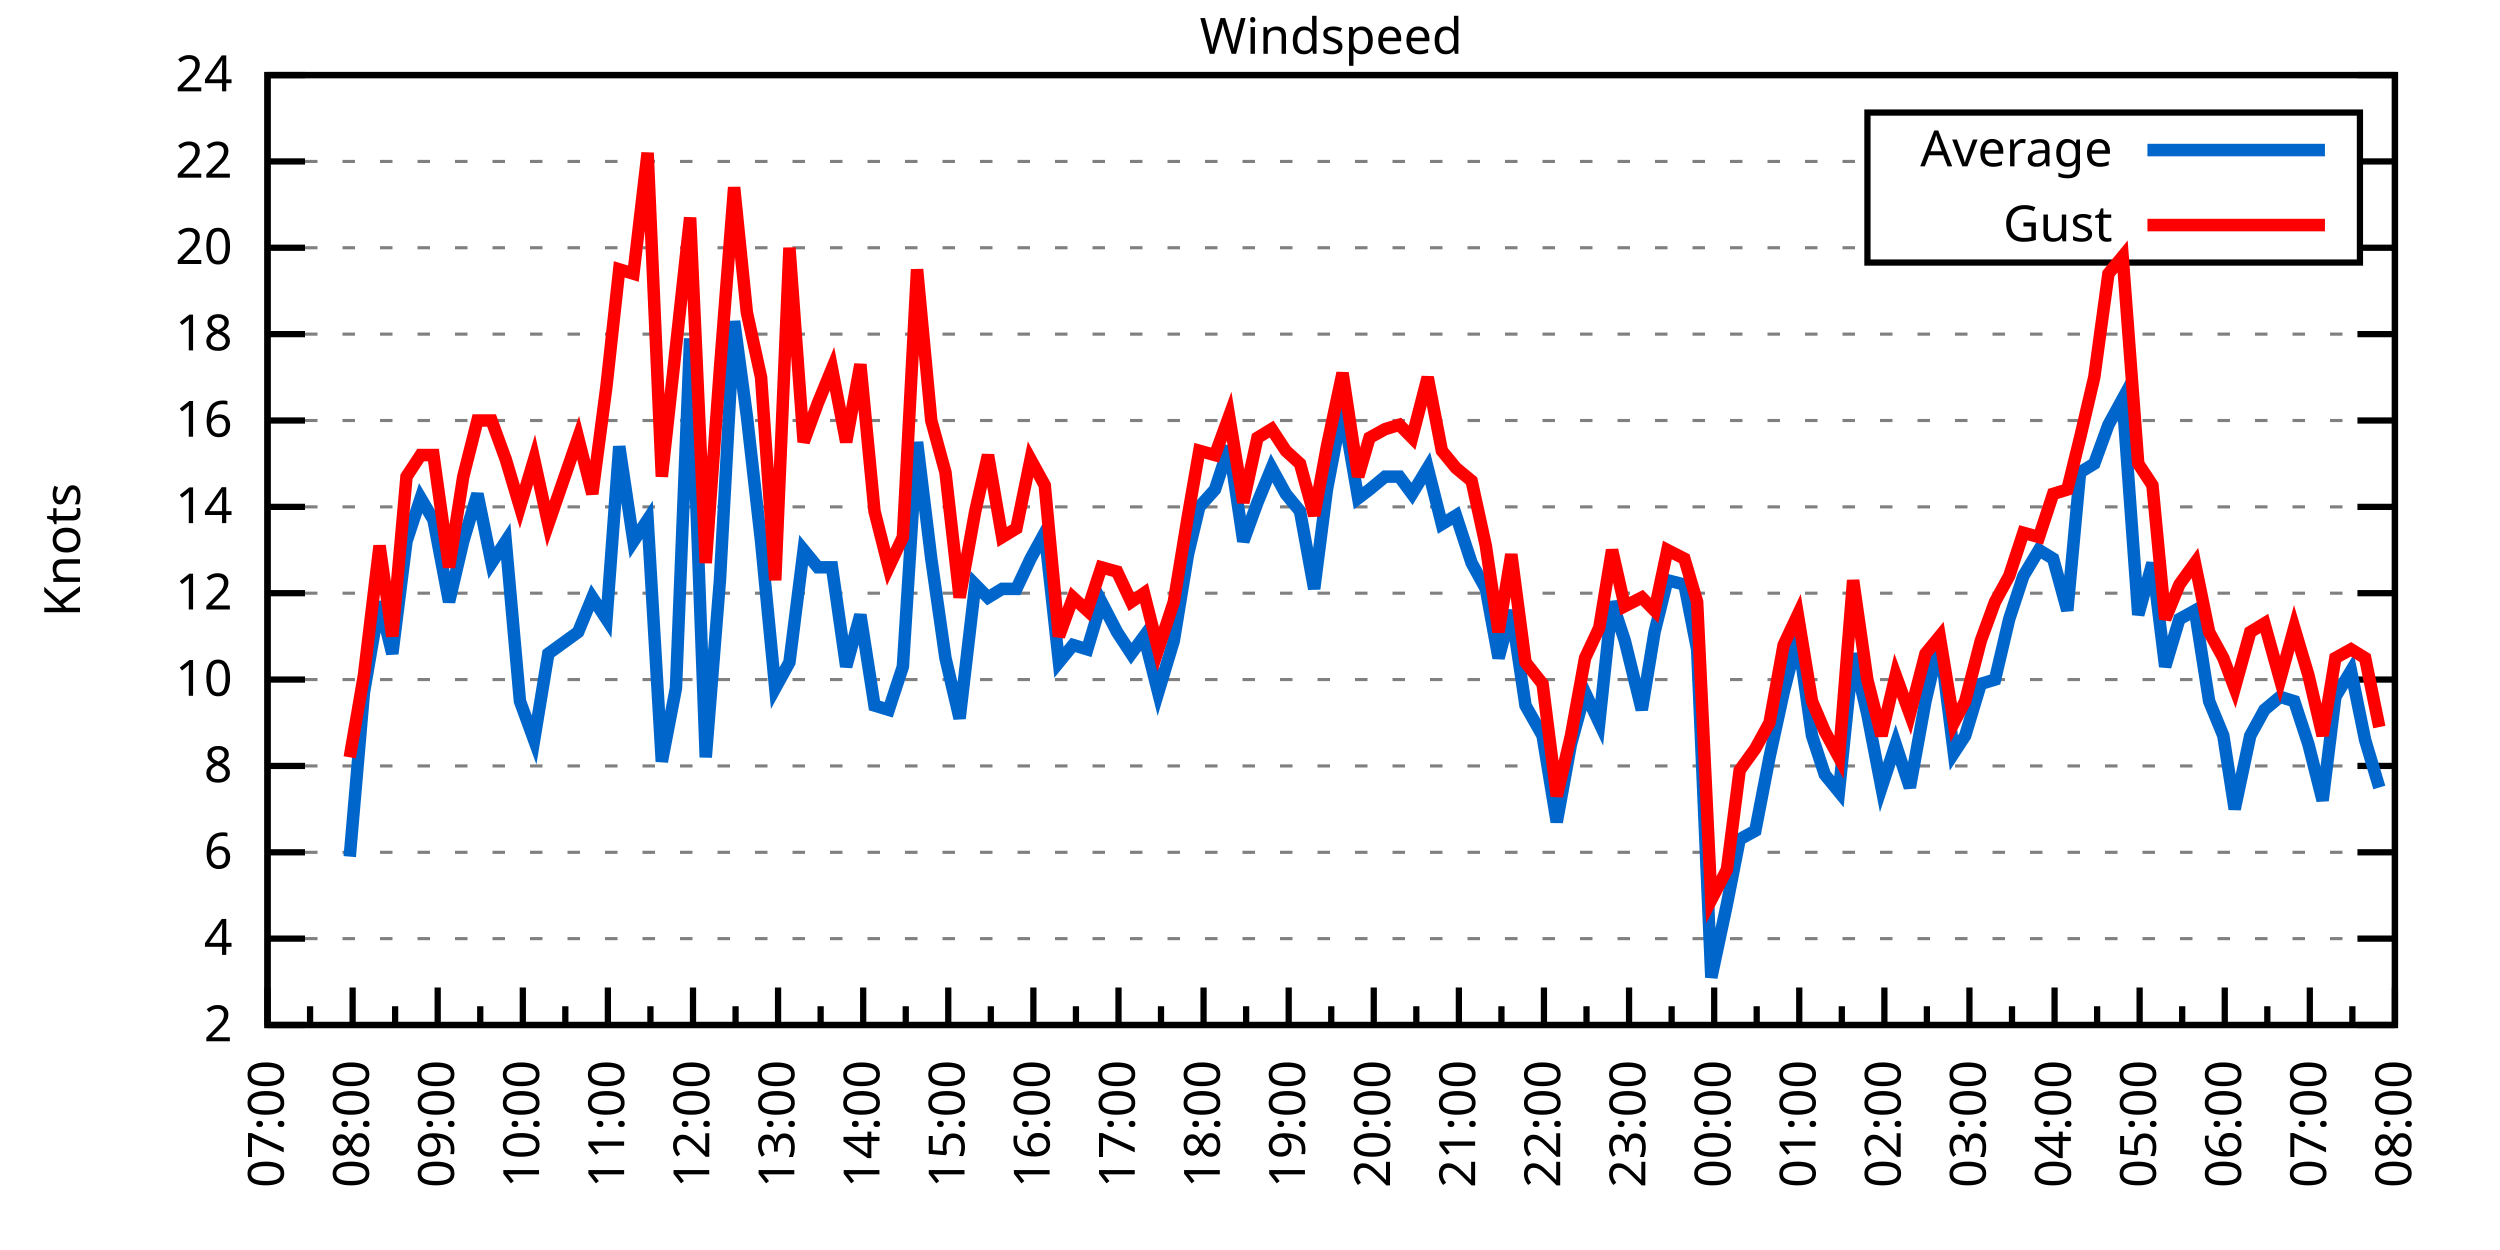
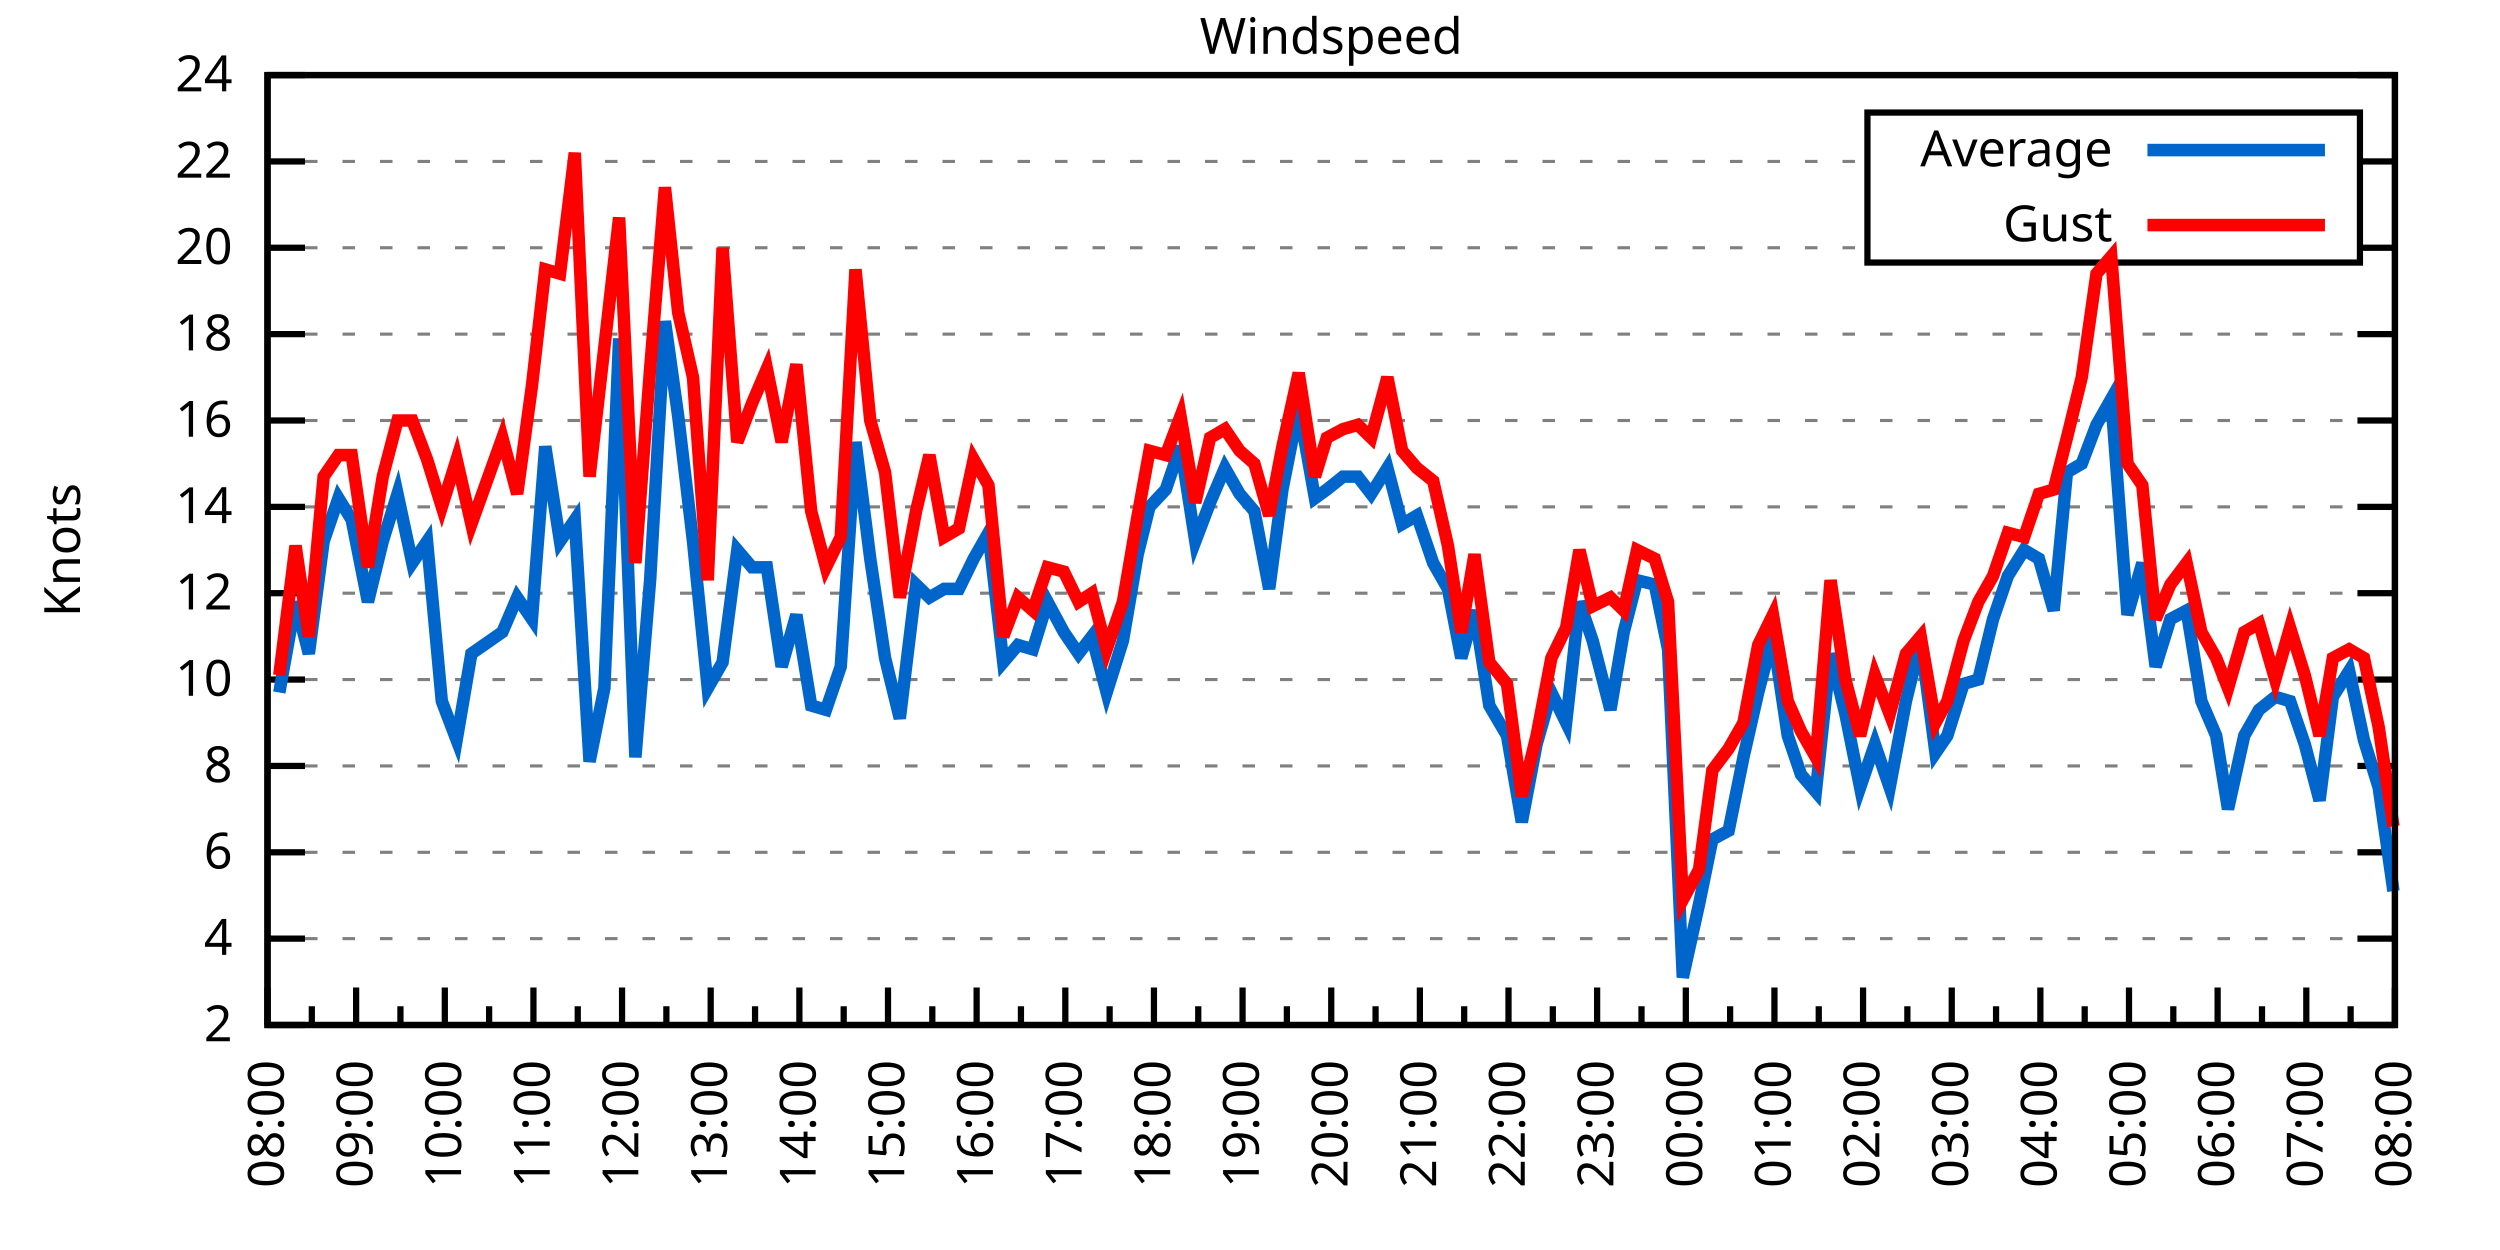
<svg xmlns="http://www.w3.org/2000/svg" xmlns:xlink="http://www.w3.org/1999/xlink" width="400" height="200" viewBox="0 0 400 200">
  <g id="gnuplot_canvas">
    <rect x="0" y="0" width="400" height="200" fill="none" />
    <defs>
      <circle id="gpDot" r="0.5" stroke-width="0.5" stroke="currentColor" />
      <path id="gpPt0" stroke-width="0.333" stroke="currentColor" d="M-1,0 h2 M0,-1 v2" />
      <path id="gpPt1" stroke-width="0.333" stroke="currentColor" d="M-1,-1 L1,1 M1,-1 L-1,1" />
      <path id="gpPt2" stroke-width="0.333" stroke="currentColor" d="M-1,0 L1,0 M0,-1 L0,1 M-1,-1 L1,1 M-1,1 L1,-1" />
      <rect id="gpPt3" stroke-width="0.333" stroke="currentColor" x="-1" y="-1" width="2" height="2" />
      <rect id="gpPt4" stroke-width="0.333" stroke="currentColor" fill="currentColor" x="-1" y="-1" width="2" height="2" />
      <circle id="gpPt5" stroke-width="0.333" stroke="currentColor" cx="0" cy="0" r="1" />
      <use xlink:href="#gpPt5" id="gpPt6" fill="currentColor" stroke="none" />
      <path id="gpPt7" stroke-width="0.333" stroke="currentColor" d="M0,-1.33 L-1.33,0.67 L1.33,0.67 z" />
      <use xlink:href="#gpPt7" id="gpPt8" fill="currentColor" stroke="none" />
      <use xlink:href="#gpPt7" id="gpPt9" stroke="currentColor" transform="rotate(180)" />
      <use xlink:href="#gpPt9" id="gpPt10" fill="currentColor" stroke="none" />
      <use xlink:href="#gpPt3" id="gpPt11" stroke="currentColor" transform="rotate(45)" />
      <use xlink:href="#gpPt11" id="gpPt12" fill="currentColor" stroke="none" />
      <path id="gpPt13" stroke-width="0.333" stroke="currentColor" d="M0,1.330 L1.265,0.411 L0.782,-1.067 L-0.782,-1.076 L-1.265,0.411 z" />
      <use xlink:href="#gpPt13" id="gpPt14" fill="currentColor" stroke="none" />
      <filter id="textbox" filterUnits="objectBoundingBox" x="0" y="0" height="1" width="1">
        <feFlood flood-color="white" flood-opacity="1" result="bgnd" />
        <feComposite in="SourceGraphic" in2="bgnd" operator="atop" />
      </filter>
      <filter id="greybox" filterUnits="objectBoundingBox" x="0" y="0" height="1" width="1">
        <feFlood flood-color="lightgrey" flood-opacity="1" result="grey" />
        <feComposite in="SourceGraphic" in2="grey" operator="atop" />
      </filter>
    </defs>
    <g fill="none" color="white" stroke="currentColor" stroke-width="1.00" stroke-linecap="butt" stroke-linejoin="miter">
</g>
    <g fill="none" color="black" stroke="currentColor" stroke-width="1.00" stroke-linecap="butt" stroke-linejoin="miter">
      <g stroke="none" shape-rendering="crispEdges">
        <polygon fill="rgb(255, 255, 255)" points="42.80,164.00 383.18,164.00 383.18,12.02 42.80,12.02 " />
      </g>
    </g>
    <g fill="none" color="black" stroke="currentColor" stroke-width="1.00" stroke-linecap="butt" stroke-linejoin="miter">
</g>
    <g fill="none" color="black" stroke="black" stroke-width="0.50" stroke-linecap="butt" stroke-linejoin="miter">
</g>
    <g fill="none" color="gray" stroke="currentColor" stroke-width="0.50" stroke-linecap="butt" stroke-linejoin="miter">
      <path stroke="gray" stroke-dasharray="2,4" class="gridline" d="M42.80,164.00 L383.19,164.00  " />
    </g>
    <g fill="none" color="gray" stroke="gray" stroke-width="1.00" stroke-linecap="butt" stroke-linejoin="miter">
</g>
    <g fill="none" color="black" stroke="currentColor" stroke-width="1.00" stroke-linecap="butt" stroke-linejoin="miter">
      <path stroke="black" d="M42.80,164.00 L48.80,164.00 M383.19,164.00 L377.19,164.00  " />
      <g transform="translate(37.20,166.60)" stroke="none" fill="black" font-family="Sans" font-size="8.00" text-anchor="end">
        <text>
          <tspan font-family="Sans"> 2</tspan>
        </text>
      </g>
    </g>
    <g fill="none" color="black" stroke="currentColor" stroke-width="1.00" stroke-linecap="butt" stroke-linejoin="miter">
</g>
    <g fill="none" color="black" stroke="black" stroke-width="0.50" stroke-linecap="butt" stroke-linejoin="miter">
</g>
    <g fill="none" color="gray" stroke="currentColor" stroke-width="0.50" stroke-linecap="butt" stroke-linejoin="miter">
      <path stroke="gray" stroke-dasharray="2,4" class="gridline" d="M42.80,150.18 L383.19,150.18  " />
    </g>
    <g fill="none" color="gray" stroke="gray" stroke-width="1.00" stroke-linecap="butt" stroke-linejoin="miter">
</g>
    <g fill="none" color="black" stroke="currentColor" stroke-width="1.00" stroke-linecap="butt" stroke-linejoin="miter">
      <path stroke="black" d="M42.80,150.18 L48.80,150.18 M383.19,150.18 L377.19,150.18  " />
      <g transform="translate(37.20,152.78)" stroke="none" fill="black" font-family="Sans" font-size="8.00" text-anchor="end">
        <text>
          <tspan font-family="Sans"> 4</tspan>
        </text>
      </g>
    </g>
    <g fill="none" color="black" stroke="currentColor" stroke-width="1.00" stroke-linecap="butt" stroke-linejoin="miter">
</g>
    <g fill="none" color="black" stroke="black" stroke-width="0.50" stroke-linecap="butt" stroke-linejoin="miter">
</g>
    <g fill="none" color="gray" stroke="currentColor" stroke-width="0.50" stroke-linecap="butt" stroke-linejoin="miter">
      <path stroke="gray" stroke-dasharray="2,4" class="gridline" d="M42.80,136.37 L383.19,136.37  " />
    </g>
    <g fill="none" color="gray" stroke="gray" stroke-width="1.00" stroke-linecap="butt" stroke-linejoin="miter">
</g>
    <g fill="none" color="black" stroke="currentColor" stroke-width="1.00" stroke-linecap="butt" stroke-linejoin="miter">
      <path stroke="black" d="M42.80,136.37 L48.80,136.37 M383.19,136.37 L377.19,136.37  " />
      <g transform="translate(37.20,138.97)" stroke="none" fill="black" font-family="Sans" font-size="8.00" text-anchor="end">
        <text>
          <tspan font-family="Sans"> 6</tspan>
        </text>
      </g>
    </g>
    <g fill="none" color="black" stroke="currentColor" stroke-width="1.00" stroke-linecap="butt" stroke-linejoin="miter">
</g>
    <g fill="none" color="black" stroke="black" stroke-width="0.50" stroke-linecap="butt" stroke-linejoin="miter">
</g>
    <g fill="none" color="gray" stroke="currentColor" stroke-width="0.50" stroke-linecap="butt" stroke-linejoin="miter">
      <path stroke="gray" stroke-dasharray="2,4" class="gridline" d="M42.80,122.55 L383.19,122.55  " />
    </g>
    <g fill="none" color="gray" stroke="gray" stroke-width="1.00" stroke-linecap="butt" stroke-linejoin="miter">
</g>
    <g fill="none" color="black" stroke="currentColor" stroke-width="1.00" stroke-linecap="butt" stroke-linejoin="miter">
      <path stroke="black" d="M42.80,122.55 L48.80,122.55 M383.19,122.55 L377.19,122.55  " />
      <g transform="translate(37.20,125.15)" stroke="none" fill="black" font-family="Sans" font-size="8.00" text-anchor="end">
        <text>
          <tspan font-family="Sans"> 8</tspan>
        </text>
      </g>
    </g>
    <g fill="none" color="black" stroke="currentColor" stroke-width="1.00" stroke-linecap="butt" stroke-linejoin="miter">
</g>
    <g fill="none" color="black" stroke="black" stroke-width="0.50" stroke-linecap="butt" stroke-linejoin="miter">
</g>
    <g fill="none" color="gray" stroke="currentColor" stroke-width="0.50" stroke-linecap="butt" stroke-linejoin="miter">
      <path stroke="gray" stroke-dasharray="2,4" class="gridline" d="M42.80,108.73 L383.19,108.73  " />
    </g>
    <g fill="none" color="gray" stroke="gray" stroke-width="1.00" stroke-linecap="butt" stroke-linejoin="miter">
</g>
    <g fill="none" color="black" stroke="currentColor" stroke-width="1.00" stroke-linecap="butt" stroke-linejoin="miter">
      <path stroke="black" d="M42.80,108.73 L48.80,108.73 M383.19,108.73 L377.19,108.73  " />
      <g transform="translate(37.20,111.33)" stroke="none" fill="black" font-family="Sans" font-size="8.00" text-anchor="end">
        <text>
          <tspan font-family="Sans"> 10</tspan>
        </text>
      </g>
    </g>
    <g fill="none" color="black" stroke="currentColor" stroke-width="1.00" stroke-linecap="butt" stroke-linejoin="miter">
</g>
    <g fill="none" color="black" stroke="black" stroke-width="0.50" stroke-linecap="butt" stroke-linejoin="miter">
</g>
    <g fill="none" color="gray" stroke="currentColor" stroke-width="0.50" stroke-linecap="butt" stroke-linejoin="miter">
      <path stroke="gray" stroke-dasharray="2,4" class="gridline" d="M42.80,94.91 L383.19,94.91  " />
    </g>
    <g fill="none" color="gray" stroke="gray" stroke-width="1.00" stroke-linecap="butt" stroke-linejoin="miter">
</g>
    <g fill="none" color="black" stroke="currentColor" stroke-width="1.00" stroke-linecap="butt" stroke-linejoin="miter">
      <path stroke="black" d="M42.80,94.91 L48.80,94.91 M383.19,94.91 L377.19,94.91  " />
      <g transform="translate(37.20,97.51)" stroke="none" fill="black" font-family="Sans" font-size="8.00" text-anchor="end">
        <text>
          <tspan font-family="Sans"> 12</tspan>
        </text>
      </g>
    </g>
    <g fill="none" color="black" stroke="currentColor" stroke-width="1.00" stroke-linecap="butt" stroke-linejoin="miter">
</g>
    <g fill="none" color="black" stroke="black" stroke-width="0.50" stroke-linecap="butt" stroke-linejoin="miter">
</g>
    <g fill="none" color="gray" stroke="currentColor" stroke-width="0.50" stroke-linecap="butt" stroke-linejoin="miter">
      <path stroke="gray" stroke-dasharray="2,4" class="gridline" d="M42.80,81.10 L383.19,81.10  " />
    </g>
    <g fill="none" color="gray" stroke="gray" stroke-width="1.00" stroke-linecap="butt" stroke-linejoin="miter">
</g>
    <g fill="none" color="black" stroke="currentColor" stroke-width="1.00" stroke-linecap="butt" stroke-linejoin="miter">
      <path stroke="black" d="M42.80,81.10 L48.80,81.10 M383.19,81.10 L377.19,81.10  " />
      <g transform="translate(37.20,83.70)" stroke="none" fill="black" font-family="Sans" font-size="8.00" text-anchor="end">
        <text>
          <tspan font-family="Sans"> 14</tspan>
        </text>
      </g>
    </g>
    <g fill="none" color="black" stroke="currentColor" stroke-width="1.00" stroke-linecap="butt" stroke-linejoin="miter">
</g>
    <g fill="none" color="black" stroke="black" stroke-width="0.50" stroke-linecap="butt" stroke-linejoin="miter">
</g>
    <g fill="none" color="gray" stroke="currentColor" stroke-width="0.50" stroke-linecap="butt" stroke-linejoin="miter">
      <path stroke="gray" stroke-dasharray="2,4" class="gridline" d="M42.80,67.28 L383.19,67.28  " />
    </g>
    <g fill="none" color="gray" stroke="gray" stroke-width="1.00" stroke-linecap="butt" stroke-linejoin="miter">
</g>
    <g fill="none" color="black" stroke="currentColor" stroke-width="1.00" stroke-linecap="butt" stroke-linejoin="miter">
      <path stroke="black" d="M42.80,67.28 L48.80,67.28 M383.19,67.28 L377.19,67.28  " />
      <g transform="translate(37.20,69.88)" stroke="none" fill="black" font-family="Sans" font-size="8.00" text-anchor="end">
        <text>
          <tspan font-family="Sans"> 16</tspan>
        </text>
      </g>
    </g>
    <g fill="none" color="black" stroke="currentColor" stroke-width="1.00" stroke-linecap="butt" stroke-linejoin="miter">
</g>
    <g fill="none" color="black" stroke="black" stroke-width="0.50" stroke-linecap="butt" stroke-linejoin="miter">
</g>
    <g fill="none" color="gray" stroke="currentColor" stroke-width="0.50" stroke-linecap="butt" stroke-linejoin="miter">
      <path stroke="gray" stroke-dasharray="2,4" class="gridline" d="M42.80,53.46 L383.19,53.46  " />
    </g>
    <g fill="none" color="gray" stroke="gray" stroke-width="1.00" stroke-linecap="butt" stroke-linejoin="miter">
</g>
    <g fill="none" color="black" stroke="currentColor" stroke-width="1.00" stroke-linecap="butt" stroke-linejoin="miter">
      <path stroke="black" d="M42.80,53.46 L48.80,53.46 M383.19,53.46 L377.19,53.46  " />
      <g transform="translate(37.20,56.06)" stroke="none" fill="black" font-family="Sans" font-size="8.00" text-anchor="end">
        <text>
          <tspan font-family="Sans"> 18</tspan>
        </text>
      </g>
    </g>
    <g fill="none" color="black" stroke="currentColor" stroke-width="1.00" stroke-linecap="butt" stroke-linejoin="miter">
</g>
    <g fill="none" color="black" stroke="black" stroke-width="0.50" stroke-linecap="butt" stroke-linejoin="miter">
</g>
    <g fill="none" color="gray" stroke="currentColor" stroke-width="0.50" stroke-linecap="butt" stroke-linejoin="miter">
      <path stroke="gray" stroke-dasharray="2,4" class="gridline" d="M42.80,39.64 L298.79,39.64 M377.59,39.64 L383.19,39.64  " />
    </g>
    <g fill="none" color="gray" stroke="gray" stroke-width="1.00" stroke-linecap="butt" stroke-linejoin="miter">
</g>
    <g fill="none" color="black" stroke="currentColor" stroke-width="1.00" stroke-linecap="butt" stroke-linejoin="miter">
      <path stroke="black" d="M42.80,39.64 L48.80,39.64 M383.19,39.64 L377.19,39.64  " />
      <g transform="translate(37.20,42.24)" stroke="none" fill="black" font-family="Sans" font-size="8.00" text-anchor="end">
        <text>
          <tspan font-family="Sans"> 20</tspan>
        </text>
      </g>
    </g>
    <g fill="none" color="black" stroke="currentColor" stroke-width="1.00" stroke-linecap="butt" stroke-linejoin="miter">
</g>
    <g fill="none" color="black" stroke="black" stroke-width="0.50" stroke-linecap="butt" stroke-linejoin="miter">
</g>
    <g fill="none" color="gray" stroke="currentColor" stroke-width="0.50" stroke-linecap="butt" stroke-linejoin="miter">
      <path stroke="gray" stroke-dasharray="2,4" class="gridline" d="M42.80,25.83 L298.79,25.83 M377.59,25.83 L383.19,25.83  " />
    </g>
    <g fill="none" color="gray" stroke="gray" stroke-width="1.00" stroke-linecap="butt" stroke-linejoin="miter">
</g>
    <g fill="none" color="black" stroke="currentColor" stroke-width="1.00" stroke-linecap="butt" stroke-linejoin="miter">
      <path stroke="black" d="M42.80,25.83 L48.80,25.83 M383.19,25.83 L377.19,25.83  " />
      <g transform="translate(37.20,28.43)" stroke="none" fill="black" font-family="Sans" font-size="8.00" text-anchor="end">
        <text>
          <tspan font-family="Sans"> 22</tspan>
        </text>
      </g>
    </g>
    <g fill="none" color="black" stroke="currentColor" stroke-width="1.00" stroke-linecap="butt" stroke-linejoin="miter">
</g>
    <g fill="none" color="black" stroke="black" stroke-width="0.50" stroke-linecap="butt" stroke-linejoin="miter">
</g>
    <g fill="none" color="gray" stroke="currentColor" stroke-width="0.50" stroke-linecap="butt" stroke-linejoin="miter">
      <path stroke="gray" stroke-dasharray="2,4" class="gridline" d="M42.80,12.01 L383.19,12.01  " />
    </g>
    <g fill="none" color="gray" stroke="gray" stroke-width="1.00" stroke-linecap="butt" stroke-linejoin="miter">
</g>
    <g fill="none" color="black" stroke="currentColor" stroke-width="1.00" stroke-linecap="butt" stroke-linejoin="miter">
      <path stroke="black" d="M42.80,12.01 L48.80,12.01 M383.19,12.01 L377.19,12.01  " />
      <g transform="translate(37.20,14.61)" stroke="none" fill="black" font-family="Sans" font-size="8.00" text-anchor="end">
        <text>
          <tspan font-family="Sans"> 24</tspan>
        </text>
      </g>
    </g>
    <g fill="none" color="black" stroke="currentColor" stroke-width="1.00" stroke-linecap="butt" stroke-linejoin="miter">
      <path stroke="black" d="M42.80,164.00 L42.80,158.00  " />
      <g transform="translate(45.40,169.60) rotate(270)" stroke="none" fill="black" font-family="Sans" font-size="8.00" text-anchor="end">
        <text>
+           <tspan font-family="Sans">08:00</tspan>
+         </text>
+       </g>
+     </g>
+     <g fill="none" color="black" stroke="currentColor" stroke-width="1.00" stroke-linecap="butt" stroke-linejoin="miter">
+       <path stroke="black" d="M49.89,164.00 L49.89,161.00 M56.98,164.00 L56.98,158.00  " />
+       <g transform="translate(59.58,169.60) rotate(270)" stroke="none" fill="black" font-family="Sans" font-size="8.00" text-anchor="end">
+         <text>
+           <tspan font-family="Sans">09:00</tspan>
+         </text>
+       </g>
+     </g>
+     <g fill="none" color="black" stroke="currentColor" stroke-width="1.00" stroke-linecap="butt" stroke-linejoin="miter">
+       <path stroke="black" d="M64.07,164.00 L64.07,161.00 M71.17,164.00 L71.17,158.00  " />
+       <g transform="translate(73.77,169.60) rotate(270)" stroke="none" fill="black" font-family="Sans" font-size="8.00" text-anchor="end">
+         <text>
+           <tspan font-family="Sans">10:00</tspan>
+         </text>
+       </g>
+     </g>
+     <g fill="none" color="black" stroke="currentColor" stroke-width="1.00" stroke-linecap="butt" stroke-linejoin="miter">
+       <path stroke="black" d="M78.26,164.00 L78.26,161.00 M85.35,164.00 L85.35,158.00  " />
+       <g transform="translate(87.95,169.60) rotate(270)" stroke="none" fill="black" font-family="Sans" font-size="8.00" text-anchor="end">
+         <text>
+           <tspan font-family="Sans">11:00</tspan>
+         </text>
+       </g>
+     </g>
+     <g fill="none" color="black" stroke="currentColor" stroke-width="1.00" stroke-linecap="butt" stroke-linejoin="miter">
+       <path stroke="black" d="M92.44,164.00 L92.44,161.00 M99.53,164.00 L99.53,158.00  " />
+       <g transform="translate(102.13,169.60) rotate(270)" stroke="none" fill="black" font-family="Sans" font-size="8.00" text-anchor="end">
+         <text>
+           <tspan font-family="Sans">12:00</tspan>
+         </text>
+       </g>
+     </g>
+     <g fill="none" color="black" stroke="currentColor" stroke-width="1.00" stroke-linecap="butt" stroke-linejoin="miter">
+       <path stroke="black" d="M106.62,164.00 L106.62,161.00 M113.71,164.00 L113.71,158.00  " />
+       <g transform="translate(116.31,169.60) rotate(270)" stroke="none" fill="black" font-family="Sans" font-size="8.00" text-anchor="end">
+         <text>
+           <tspan font-family="Sans">13:00</tspan>
+         </text>
+       </g>
+     </g>
+     <g fill="none" color="black" stroke="currentColor" stroke-width="1.00" stroke-linecap="butt" stroke-linejoin="miter">
+       <path stroke="black" d="M120.81,164.00 L120.81,161.00 M127.90,164.00 L127.90,158.00  " />
+       <g transform="translate(130.50,169.60) rotate(270)" stroke="none" fill="black" font-family="Sans" font-size="8.00" text-anchor="end">
+         <text>
+           <tspan font-family="Sans">14:00</tspan>
+         </text>
+       </g>
+     </g>
+     <g fill="none" color="black" stroke="currentColor" stroke-width="1.00" stroke-linecap="butt" stroke-linejoin="miter">
+       <path stroke="black" d="M134.99,164.00 L134.99,161.00 M142.08,164.00 L142.08,158.00  " />
+       <g transform="translate(144.68,169.60) rotate(270)" stroke="none" fill="black" font-family="Sans" font-size="8.00" text-anchor="end">
+         <text>
+           <tspan font-family="Sans">15:00</tspan>
+         </text>
+       </g>
+     </g>
+     <g fill="none" color="black" stroke="currentColor" stroke-width="1.00" stroke-linecap="butt" stroke-linejoin="miter">
+       <path stroke="black" d="M149.17,164.00 L149.17,161.00 M156.26,164.00 L156.26,158.00  " />
+       <g transform="translate(158.86,169.60) rotate(270)" stroke="none" fill="black" font-family="Sans" font-size="8.00" text-anchor="end">
+         <text>
+           <tspan font-family="Sans">16:00</tspan>
+         </text>
+       </g>
+     </g>
+     <g fill="none" color="black" stroke="currentColor" stroke-width="1.00" stroke-linecap="butt" stroke-linejoin="miter">
+       <path stroke="black" d="M163.35,164.00 L163.35,161.00 M170.45,164.00 L170.45,158.00  " />
+       <g transform="translate(173.05,169.60) rotate(270)" stroke="none" fill="black" font-family="Sans" font-size="8.00" text-anchor="end">
+         <text>
+           <tspan font-family="Sans">17:00</tspan>
+         </text>
+       </g>
+     </g>
+     <g fill="none" color="black" stroke="currentColor" stroke-width="1.00" stroke-linecap="butt" stroke-linejoin="miter">
+       <path stroke="black" d="M177.54,164.00 L177.54,161.00 M184.63,164.00 L184.63,158.00  " />
+       <g transform="translate(187.23,169.60) rotate(270)" stroke="none" fill="black" font-family="Sans" font-size="8.00" text-anchor="end">
+         <text>
+           <tspan font-family="Sans">18:00</tspan>
+         </text>
+       </g>
+     </g>
+     <g fill="none" color="black" stroke="currentColor" stroke-width="1.00" stroke-linecap="butt" stroke-linejoin="miter">
+       <path stroke="black" d="M191.72,164.00 L191.72,161.00 M198.81,164.00 L198.81,158.00  " />
+       <g transform="translate(201.41,169.60) rotate(270)" stroke="none" fill="black" font-family="Sans" font-size="8.00" text-anchor="end">
+         <text>
+           <tspan font-family="Sans">19:00</tspan>
+         </text>
+       </g>
+     </g>
+     <g fill="none" color="black" stroke="currentColor" stroke-width="1.00" stroke-linecap="butt" stroke-linejoin="miter">
+       <path stroke="black" d="M205.90,164.00 L205.90,161.00 M213.00,164.00 L213.00,158.00  " />
+       <g transform="translate(215.60,169.60) rotate(270)" stroke="none" fill="black" font-family="Sans" font-size="8.00" text-anchor="end">
+         <text>
+           <tspan font-family="Sans">20:00</tspan>
+         </text>
+       </g>
+     </g>
+     <g fill="none" color="black" stroke="currentColor" stroke-width="1.00" stroke-linecap="butt" stroke-linejoin="miter">
+       <path stroke="black" d="M220.09,164.00 L220.09,161.00 M227.18,164.00 L227.18,158.00  " />
+       <g transform="translate(229.78,169.60) rotate(270)" stroke="none" fill="black" font-family="Sans" font-size="8.00" text-anchor="end">
+         <text>
+           <tspan font-family="Sans">21:00</tspan>
+         </text>
+       </g>
+     </g>
+     <g fill="none" color="black" stroke="currentColor" stroke-width="1.00" stroke-linecap="butt" stroke-linejoin="miter">
+       <path stroke="black" d="M234.27,164.00 L234.27,161.00 M241.36,164.00 L241.36,158.00  " />
+       <g transform="translate(243.96,169.60) rotate(270)" stroke="none" fill="black" font-family="Sans" font-size="8.00" text-anchor="end">
+         <text>
+           <tspan font-family="Sans">22:00</tspan>
+         </text>
+       </g>
+     </g>
+     <g fill="none" color="black" stroke="currentColor" stroke-width="1.00" stroke-linecap="butt" stroke-linejoin="miter">
+       <path stroke="black" d="M248.45,164.00 L248.45,161.00 M255.54,164.00 L255.54,158.00  " />
+       <g transform="translate(258.14,169.60) rotate(270)" stroke="none" fill="black" font-family="Sans" font-size="8.00" text-anchor="end">
+         <text>
+           <tspan font-family="Sans">23:00</tspan>
+         </text>
+       </g>
+     </g>
+     <g fill="none" color="black" stroke="currentColor" stroke-width="1.00" stroke-linecap="butt" stroke-linejoin="miter">
+       <path stroke="black" d="M262.64,164.00 L262.64,161.00 M269.73,164.00 L269.73,158.00  " />
+       <g transform="translate(272.33,169.60) rotate(270)" stroke="none" fill="black" font-family="Sans" font-size="8.00" text-anchor="end">
+         <text>
+           <tspan font-family="Sans">00:00</tspan>
+         </text>
+       </g>
+     </g>
+     <g fill="none" color="black" stroke="currentColor" stroke-width="1.00" stroke-linecap="butt" stroke-linejoin="miter">
+       <path stroke="black" d="M276.82,164.00 L276.82,161.00 M283.91,164.00 L283.91,158.00  " />
+       <g transform="translate(286.51,169.60) rotate(270)" stroke="none" fill="black" font-family="Sans" font-size="8.00" text-anchor="end">
+         <text>
+           <tspan font-family="Sans">01:00</tspan>
+         </text>
+       </g>
+     </g>
+     <g fill="none" color="black" stroke="currentColor" stroke-width="1.00" stroke-linecap="butt" stroke-linejoin="miter">
+       <path stroke="black" d="M291.00,164.00 L291.00,161.00 M298.09,164.00 L298.09,158.00  " />
+       <g transform="translate(300.69,169.60) rotate(270)" stroke="none" fill="black" font-family="Sans" font-size="8.00" text-anchor="end">
+         <text>
+           <tspan font-family="Sans">02:00</tspan>
+         </text>
+       </g>
+     </g>
+     <g fill="none" color="black" stroke="currentColor" stroke-width="1.00" stroke-linecap="butt" stroke-linejoin="miter">
+       <path stroke="black" d="M305.18,164.00 L305.18,161.00 M312.28,164.00 L312.28,158.00  " />
+       <g transform="translate(314.88,169.60) rotate(270)" stroke="none" fill="black" font-family="Sans" font-size="8.00" text-anchor="end">
+         <text>
+           <tspan font-family="Sans">03:00</tspan>
+         </text>
+       </g>
+     </g>
+     <g fill="none" color="black" stroke="currentColor" stroke-width="1.00" stroke-linecap="butt" stroke-linejoin="miter">
+       <path stroke="black" d="M319.37,164.00 L319.37,161.00 M326.46,164.00 L326.46,158.00  " />
+       <g transform="translate(329.06,169.60) rotate(270)" stroke="none" fill="black" font-family="Sans" font-size="8.00" text-anchor="end">
+         <text>
+           <tspan font-family="Sans">04:00</tspan>
+         </text>
+       </g>
+     </g>
+     <g fill="none" color="black" stroke="currentColor" stroke-width="1.00" stroke-linecap="butt" stroke-linejoin="miter">
+       <path stroke="black" d="M333.55,164.00 L333.55,161.00 M340.64,164.00 L340.64,158.00  " />
+       <g transform="translate(343.24,169.60) rotate(270)" stroke="none" fill="black" font-family="Sans" font-size="8.00" text-anchor="end">
+         <text>
+           <tspan font-family="Sans">05:00</tspan>
+         </text>
+       </g>
+     </g>
+     <g fill="none" color="black" stroke="currentColor" stroke-width="1.00" stroke-linecap="butt" stroke-linejoin="miter">
+       <path stroke="black" d="M347.73,164.00 L347.73,161.00 M354.82,164.00 L354.82,158.00  " />
+       <g transform="translate(357.42,169.60) rotate(270)" stroke="none" fill="black" font-family="Sans" font-size="8.00" text-anchor="end">
+         <text>
+           <tspan font-family="Sans">06:00</tspan>
+         </text>
+       </g>
+     </g>
+     <g fill="none" color="black" stroke="currentColor" stroke-width="1.00" stroke-linecap="butt" stroke-linejoin="miter">
+       <path stroke="black" d="M361.92,164.00 L361.92,161.00 M369.01,164.00 L369.01,158.00  " />
+       <g transform="translate(371.61,169.60) rotate(270)" stroke="none" fill="black" font-family="Sans" font-size="8.00" text-anchor="end">
+         <text>
          <tspan font-family="Sans">07:00</tspan>
        </text>
      </g>
    </g>
    <g fill="none" color="black" stroke="currentColor" stroke-width="1.00" stroke-linecap="butt" stroke-linejoin="miter">
-       <path stroke="black" d="M49.61,164.00 L49.61,161.00 M56.42,164.00 L56.42,158.00  " />
-       <g transform="translate(59.02,169.60) rotate(270)" stroke="none" fill="black" font-family="Sans" font-size="8.00" text-anchor="end">
-         <text>
-           <tspan font-family="Sans">08:00</tspan>
-         </text>
-       </g>
-     </g>
-     <g fill="none" color="black" stroke="currentColor" stroke-width="1.00" stroke-linecap="butt" stroke-linejoin="miter">
-       <path stroke="black" d="M63.22,164.00 L63.22,161.00 M70.03,164.00 L70.03,158.00  " />
-       <g transform="translate(72.63,169.60) rotate(270)" stroke="none" fill="black" font-family="Sans" font-size="8.00" text-anchor="end">
-         <text>
-           <tspan font-family="Sans">09:00</tspan>
-         </text>
-       </g>
-     </g>
-     <g fill="none" color="black" stroke="currentColor" stroke-width="1.00" stroke-linecap="butt" stroke-linejoin="miter">
-       <path stroke="black" d="M76.84,164.00 L76.84,161.00 M83.65,164.00 L83.65,158.00  " />
-       <g transform="translate(86.25,169.60) rotate(270)" stroke="none" fill="black" font-family="Sans" font-size="8.00" text-anchor="end">
-         <text>
-           <tspan font-family="Sans">10:00</tspan>
-         </text>
-       </g>
-     </g>
-     <g fill="none" color="black" stroke="currentColor" stroke-width="1.00" stroke-linecap="butt" stroke-linejoin="miter">
-       <path stroke="black" d="M90.45,164.00 L90.45,161.00 M97.26,164.00 L97.26,158.00  " />
-       <g transform="translate(99.86,169.60) rotate(270)" stroke="none" fill="black" font-family="Sans" font-size="8.00" text-anchor="end">
-         <text>
-           <tspan font-family="Sans">11:00</tspan>
-         </text>
-       </g>
-     </g>
-     <g fill="none" color="black" stroke="currentColor" stroke-width="1.00" stroke-linecap="butt" stroke-linejoin="miter">
-       <path stroke="black" d="M104.07,164.00 L104.07,161.00 M110.88,164.00 L110.88,158.00  " />
-       <g transform="translate(113.48,169.60) rotate(270)" stroke="none" fill="black" font-family="Sans" font-size="8.00" text-anchor="end">
-         <text>
-           <tspan font-family="Sans">12:00</tspan>
-         </text>
-       </g>
-     </g>
-     <g fill="none" color="black" stroke="currentColor" stroke-width="1.00" stroke-linecap="butt" stroke-linejoin="miter">
-       <path stroke="black" d="M117.69,164.00 L117.69,161.00 M124.49,164.00 L124.49,158.00  " />
-       <g transform="translate(127.09,169.60) rotate(270)" stroke="none" fill="black" font-family="Sans" font-size="8.00" text-anchor="end">
-         <text>
-           <tspan font-family="Sans">13:00</tspan>
-         </text>
-       </g>
-     </g>
-     <g fill="none" color="black" stroke="currentColor" stroke-width="1.00" stroke-linecap="butt" stroke-linejoin="miter">
-       <path stroke="black" d="M131.30,164.00 L131.30,161.00 M138.11,164.00 L138.11,158.00  " />
-       <g transform="translate(140.71,169.60) rotate(270)" stroke="none" fill="black" font-family="Sans" font-size="8.00" text-anchor="end">
-         <text>
-           <tspan font-family="Sans">14:00</tspan>
-         </text>
-       </g>
-     </g>
-     <g fill="none" color="black" stroke="currentColor" stroke-width="1.00" stroke-linecap="butt" stroke-linejoin="miter">
-       <path stroke="black" d="M144.92,164.00 L144.92,161.00 M151.72,164.00 L151.72,158.00  " />
-       <g transform="translate(154.32,169.60) rotate(270)" stroke="none" fill="black" font-family="Sans" font-size="8.00" text-anchor="end">
-         <text>
-           <tspan font-family="Sans">15:00</tspan>
-         </text>
-       </g>
-     </g>
-     <g fill="none" color="black" stroke="currentColor" stroke-width="1.00" stroke-linecap="butt" stroke-linejoin="miter">
-       <path stroke="black" d="M158.53,164.00 L158.53,161.00 M165.34,164.00 L165.34,158.00  " />
-       <g transform="translate(167.94,169.60) rotate(270)" stroke="none" fill="black" font-family="Sans" font-size="8.00" text-anchor="end">
-         <text>
-           <tspan font-family="Sans">16:00</tspan>
-         </text>
-       </g>
-     </g>
-     <g fill="none" color="black" stroke="currentColor" stroke-width="1.00" stroke-linecap="butt" stroke-linejoin="miter">
-       <path stroke="black" d="M172.15,164.00 L172.15,161.00 M178.96,164.00 L178.96,158.00  " />
-       <g transform="translate(181.56,169.60) rotate(270)" stroke="none" fill="black" font-family="Sans" font-size="8.00" text-anchor="end">
-         <text>
-           <tspan font-family="Sans">17:00</tspan>
-         </text>
-       </g>
-     </g>
-     <g fill="none" color="black" stroke="currentColor" stroke-width="1.00" stroke-linecap="butt" stroke-linejoin="miter">
-       <path stroke="black" d="M185.76,164.00 L185.76,161.00 M192.57,164.00 L192.57,158.00  " />
-       <g transform="translate(195.17,169.60) rotate(270)" stroke="none" fill="black" font-family="Sans" font-size="8.00" text-anchor="end">
-         <text>
-           <tspan font-family="Sans">18:00</tspan>
-         </text>
-       </g>
-     </g>
-     <g fill="none" color="black" stroke="currentColor" stroke-width="1.00" stroke-linecap="butt" stroke-linejoin="miter">
-       <path stroke="black" d="M199.38,164.00 L199.38,161.00 M206.19,164.00 L206.19,158.00  " />
-       <g transform="translate(208.79,169.60) rotate(270)" stroke="none" fill="black" font-family="Sans" font-size="8.00" text-anchor="end">
-         <text>
-           <tspan font-family="Sans">19:00</tspan>
-         </text>
-       </g>
-     </g>
-     <g fill="none" color="black" stroke="currentColor" stroke-width="1.00" stroke-linecap="butt" stroke-linejoin="miter">
-       <path stroke="black" d="M213.00,164.00 L213.00,161.00 M219.80,164.00 L219.80,158.00  " />
-       <g transform="translate(222.40,169.60) rotate(270)" stroke="none" fill="black" font-family="Sans" font-size="8.00" text-anchor="end">
-         <text>
-           <tspan font-family="Sans">20:00</tspan>
-         </text>
-       </g>
-     </g>
-     <g fill="none" color="black" stroke="currentColor" stroke-width="1.00" stroke-linecap="butt" stroke-linejoin="miter">
-       <path stroke="black" d="M226.61,164.00 L226.61,161.00 M233.42,164.00 L233.42,158.00  " />
-       <g transform="translate(236.02,169.60) rotate(270)" stroke="none" fill="black" font-family="Sans" font-size="8.00" text-anchor="end">
-         <text>
-           <tspan font-family="Sans">21:00</tspan>
-         </text>
-       </g>
-     </g>
-     <g fill="none" color="black" stroke="currentColor" stroke-width="1.00" stroke-linecap="butt" stroke-linejoin="miter">
-       <path stroke="black" d="M240.23,164.00 L240.23,161.00 M247.03,164.00 L247.03,158.00  " />
-       <g transform="translate(249.63,169.60) rotate(270)" stroke="none" fill="black" font-family="Sans" font-size="8.00" text-anchor="end">
-         <text>
-           <tspan font-family="Sans">22:00</tspan>
-         </text>
-       </g>
-     </g>
-     <g fill="none" color="black" stroke="currentColor" stroke-width="1.00" stroke-linecap="butt" stroke-linejoin="miter">
-       <path stroke="black" d="M253.84,164.00 L253.84,161.00 M260.65,164.00 L260.65,158.00  " />
-       <g transform="translate(263.25,169.60) rotate(270)" stroke="none" fill="black" font-family="Sans" font-size="8.00" text-anchor="end">
-         <text>
-           <tspan font-family="Sans">23:00</tspan>
-         </text>
-       </g>
-     </g>
-     <g fill="none" color="black" stroke="currentColor" stroke-width="1.00" stroke-linecap="butt" stroke-linejoin="miter">
-       <path stroke="black" d="M267.46,164.00 L267.46,161.00 M274.27,164.00 L274.27,158.00  " />
-       <g transform="translate(276.87,169.60) rotate(270)" stroke="none" fill="black" font-family="Sans" font-size="8.00" text-anchor="end">
-         <text>
-           <tspan font-family="Sans">00:00</tspan>
-         </text>
-       </g>
-     </g>
-     <g fill="none" color="black" stroke="currentColor" stroke-width="1.00" stroke-linecap="butt" stroke-linejoin="miter">
-       <path stroke="black" d="M281.07,164.00 L281.07,161.00 M287.88,164.00 L287.88,158.00  " />
-       <g transform="translate(290.48,169.60) rotate(270)" stroke="none" fill="black" font-family="Sans" font-size="8.00" text-anchor="end">
-         <text>
-           <tspan font-family="Sans">01:00</tspan>
-         </text>
-       </g>
-     </g>
-     <g fill="none" color="black" stroke="currentColor" stroke-width="1.00" stroke-linecap="butt" stroke-linejoin="miter">
-       <path stroke="black" d="M294.69,164.00 L294.69,161.00 M301.50,164.00 L301.50,158.00  " />
-       <g transform="translate(304.10,169.60) rotate(270)" stroke="none" fill="black" font-family="Sans" font-size="8.00" text-anchor="end">
-         <text>
-           <tspan font-family="Sans">02:00</tspan>
-         </text>
-       </g>
-     </g>
-     <g fill="none" color="black" stroke="currentColor" stroke-width="1.00" stroke-linecap="butt" stroke-linejoin="miter">
-       <path stroke="black" d="M308.30,164.00 L308.30,161.00 M315.11,164.00 L315.11,158.00  " />
-       <g transform="translate(317.71,169.60) rotate(270)" stroke="none" fill="black" font-family="Sans" font-size="8.00" text-anchor="end">
-         <text>
-           <tspan font-family="Sans">03:00</tspan>
-         </text>
-       </g>
-     </g>
-     <g fill="none" color="black" stroke="currentColor" stroke-width="1.00" stroke-linecap="butt" stroke-linejoin="miter">
-       <path stroke="black" d="M321.92,164.00 L321.92,161.00 M328.73,164.00 L328.73,158.00  " />
-       <g transform="translate(331.33,169.60) rotate(270)" stroke="none" fill="black" font-family="Sans" font-size="8.00" text-anchor="end">
-         <text>
-           <tspan font-family="Sans">04:00</tspan>
-         </text>
-       </g>
-     </g>
-     <g fill="none" color="black" stroke="currentColor" stroke-width="1.00" stroke-linecap="butt" stroke-linejoin="miter">
-       <path stroke="black" d="M335.54,164.00 L335.54,161.00 M342.34,164.00 L342.34,158.00  " />
-       <g transform="translate(344.94,169.60) rotate(270)" stroke="none" fill="black" font-family="Sans" font-size="8.00" text-anchor="end">
-         <text>
-           <tspan font-family="Sans">05:00</tspan>
-         </text>
-       </g>
-     </g>
-     <g fill="none" color="black" stroke="currentColor" stroke-width="1.00" stroke-linecap="butt" stroke-linejoin="miter">
-       <path stroke="black" d="M349.15,164.00 L349.15,161.00 M355.96,164.00 L355.96,158.00  " />
-       <g transform="translate(358.56,169.60) rotate(270)" stroke="none" fill="black" font-family="Sans" font-size="8.00" text-anchor="end">
-         <text>
-           <tspan font-family="Sans">06:00</tspan>
-         </text>
-       </g>
-     </g>
-     <g fill="none" color="black" stroke="currentColor" stroke-width="1.00" stroke-linecap="butt" stroke-linejoin="miter">
-       <path stroke="black" d="M362.77,164.00 L362.77,161.00 M369.57,164.00 L369.57,158.00  " />
-       <g transform="translate(372.17,169.60) rotate(270)" stroke="none" fill="black" font-family="Sans" font-size="8.00" text-anchor="end">
-         <text>
-           <tspan font-family="Sans">07:00</tspan>
-         </text>
-       </g>
-     </g>
-     <g fill="none" color="black" stroke="currentColor" stroke-width="1.00" stroke-linecap="butt" stroke-linejoin="miter">
-       <path stroke="black" d="M376.38,164.00 L376.38,161.00 M383.19,164.00 L383.19,158.00  " />
+       <path stroke="black" d="M376.10,164.00 L376.10,161.00 M383.19,164.00 L383.19,158.00  " />
      <g transform="translate(385.79,169.60) rotate(270)" stroke="none" fill="black" font-family="Sans" font-size="8.00" text-anchor="end">
        <text>
          <tspan font-family="Sans">08:00</tspan>
        </text>
      </g>
    </g>
    <g fill="none" color="black" stroke="currentColor" stroke-width="1.00" stroke-linecap="butt" stroke-linejoin="miter">
</g>
    <g fill="none" color="black" stroke="currentColor" stroke-width="1.00" stroke-linecap="butt" stroke-linejoin="miter">
      <path stroke="black" d="M42.80,12.01 L42.80,164.00 L383.19,164.00 L383.19,12.01 L42.80,12.01 Z  " />
    </g>
    <g fill="none" color="black" stroke="currentColor" stroke-width="1.00" stroke-linecap="butt" stroke-linejoin="miter">
      <g transform="translate(12.80,88.01) rotate(270)" stroke="none" fill="black" font-family="Sans" font-size="8.00" text-anchor="middle">
        <text>
          <tspan font-family="Sans">Knots</tspan>
        </text>
      </g>
    </g>
    <g fill="none" color="black" stroke="currentColor" stroke-width="1.00" stroke-linecap="butt" stroke-linejoin="miter">
</g>
    <g fill="none" color="black" stroke="currentColor" stroke-width="1.00" stroke-linecap="butt" stroke-linejoin="miter">
      <path stroke="black" d="M298.79,42.01 L298.79,18.01 L377.59,18.01 L377.59,42.01 L298.79,42.01 Z  " />
    </g>
    <g id="Windspeed_plot_1">
      <g fill="none" color="white" stroke="black" stroke-width="2.00" stroke-linecap="butt" stroke-linejoin="miter">
</g>
      <g fill="none" color="black" stroke="currentColor" stroke-width="2.00" stroke-linecap="butt" stroke-linejoin="miter">
        <g transform="translate(337.99,26.61)" stroke="none" fill="black" font-family="Sans" font-size="8.00" text-anchor="end">
          <text>
            <tspan font-family="Sans">Average</tspan>
          </text>
        </g>
      </g>
      <g fill="none" color="black" stroke="currentColor" stroke-width="2.00" stroke-linecap="butt" stroke-linejoin="miter">
-         <path stroke="rgb(  0, 102, 204)" d="M343.59,24.01 L371.99,24.01 M55.96,137.06 L58.23,110.80 L60.73,96.30 L62.77,104.59 L65.04,86.62 L67.31,79.71   L69.35,83.17 L71.85,96.30 L74.12,86.62 L76.39,79.02 L78.65,90.08 L80.92,86.62 L83.19,112.19 L85.46,118.40   L87.73,104.59 L92.50,101.13 L94.77,95.60 L97.04,99.06 L99.08,71.42 L101.35,86.62 L103.62,83.17 L105.89,121.86   L108.15,110.11 L110.42,54.15 L112.92,121.17 L115.19,92.84 L117.46,51.39 L119.50,66.59 L121.77,86.62 L124.04,110.11   L126.31,105.97 L128.58,88.00 L130.85,90.77 L133.12,90.77 L135.39,106.66 L137.66,98.37 L139.92,112.88 L142.19,113.57   L144.46,106.66 L146.73,70.73 L149.00,89.39 L151.27,105.28 L153.54,114.95 L156.04,93.53 L158.08,95.60 L160.35,94.22   L162.62,94.22 L164.89,89.39 L167.16,85.24 L169.43,105.97 L171.69,103.20 L173.96,103.89 L176.23,96.30 L178.73,101.13   L181.00,104.59 L183.04,101.82 L185.31,110.80 L187.81,102.51 L190.08,88.70 L191.89,81.10 L194.39,78.33 L196.66,71.42   L198.93,86.62 L201.19,80.41 L203.46,74.88 L205.73,79.02 L208.00,81.79 L210.27,94.22 L212.31,78.33 L214.81,65.21   L217.31,79.71 L219.12,78.33 L221.62,76.26 L223.89,76.26 L225.93,79.02 L228.43,74.88 L230.70,83.86 L232.96,82.48   L235.46,90.08 L237.73,94.22 L239.77,105.28 L241.81,97.68 L244.08,112.88 L246.81,117.71 L249.08,131.53 L251.35,119.09   L253.61,110.80 L255.88,115.64 L257.93,96.30 L259.97,102.51 L262.69,113.57 L264.73,101.13 L266.78,92.84 L269.50,93.53   L271.54,103.89 L273.81,156.40 L276.31,144.66 L278.35,134.29 L280.85,132.91 L283.12,121.17 L285.38,110.80 L287.65,101.82   L289.92,117.71 L291.97,123.93 L294.23,126.69 L296.50,104.59 L298.77,114.26 L301.04,126.00 L303.31,119.09 L305.58,126.00   L308.08,112.19 L310.35,102.51 L312.62,120.48 L314.43,117.71 L316.93,109.42 L319.20,108.73 L321.47,99.06 L323.74,92.15   L326.23,88.00 L328.50,89.39 L330.77,97.68 L332.81,75.57 L335.08,74.19 L337.35,67.97 L339.62,63.82 L342.12,98.37   L344.39,90.08 L346.43,106.66 L348.70,99.06 L351.19,97.68 L353.46,112.19 L355.73,117.71 L357.55,129.46 L360.04,117.71   L362.31,113.57 L364.81,111.49 L367.08,112.19 L369.35,119.09 L371.62,128.08 L373.66,111.49 L376.16,107.35 L378.42,118.40   L380.69,126.00  " />
+         <path stroke="rgb(  0, 102, 204)" d="M343.59,24.01 L371.99,24.01 M44.69,110.80 L47.29,96.30 L49.42,104.59 L51.78,86.62 L54.15,79.71 L56.27,83.17   L58.87,96.30 L61.24,86.62 L63.60,79.02 L65.97,90.08 L68.33,86.62 L70.69,112.19 L73.06,118.40 L75.42,104.59   L80.38,101.13 L82.75,95.60 L85.11,99.06 L87.24,71.42 L89.60,86.62 L91.97,83.17 L94.33,121.86 L96.70,110.11   L99.06,54.15 L101.66,121.17 L104.02,92.84 L106.39,51.39 L108.51,66.59 L110.88,86.62 L113.24,110.11 L115.61,105.97   L117.97,88.00 L120.33,90.77 L122.70,90.77 L125.06,106.66 L127.42,98.37 L129.79,112.88 L132.15,113.57 L134.52,106.66   L136.88,70.73 L139.24,89.39 L141.61,105.28 L143.97,114.95 L146.57,93.53 L148.70,95.60 L151.06,94.22 L153.43,94.22   L155.79,89.39 L158.15,85.24 L160.52,105.97 L162.88,103.20 L165.25,103.89 L167.61,96.30 L170.21,101.13 L172.57,104.59   L174.70,101.82 L177.06,110.80 L179.67,102.51 L182.03,88.70 L183.92,81.10 L186.52,78.33 L188.88,71.42 L191.25,86.62   L193.61,80.41 L195.98,74.88 L198.34,79.02 L200.70,81.79 L203.07,94.22 L205.19,78.33 L207.79,65.21 L210.39,79.71   L212.29,78.33 L214.89,76.26 L217.25,76.26 L219.38,79.02 L221.98,74.88 L224.34,83.86 L226.71,82.48 L229.31,90.08   L231.67,94.22 L233.80,105.28 L235.92,97.68 L238.29,112.88 L241.12,117.71 L243.49,131.53 L245.85,119.09 L248.22,110.80   L250.58,115.64 L252.71,96.30 L254.83,102.51 L257.67,113.57 L259.80,101.13 L261.93,92.84 L264.76,93.53 L266.89,103.89   L269.25,156.40 L271.85,144.66 L273.98,134.29 L276.58,132.91 L278.95,121.17 L281.31,110.80 L283.67,101.82 L286.04,117.71   L288.16,123.93 L290.53,126.69 L292.89,104.59 L295.26,114.26 L297.62,126.00 L299.98,119.09 L302.35,126.00 L304.95,112.19   L307.31,102.51 L309.68,120.48 L311.57,117.71 L314.17,109.42 L316.53,108.73 L318.89,99.06 L321.26,92.15 L323.86,88.00   L326.22,89.39 L328.59,97.68 L330.71,75.57 L333.08,74.19 L335.44,67.97 L337.80,63.82 L340.40,98.37 L342.77,90.08   L344.90,106.66 L347.26,99.06 L349.86,97.68 L352.22,112.19 L354.59,117.71 L356.48,129.46 L359.08,117.71 L361.44,113.57   L364.04,111.49 L366.41,112.19 L368.77,119.09 L371.13,128.08 L373.26,111.49 L375.86,107.35 L378.23,118.40 L380.59,126.00   L382.95,142.58  " />
      </g>
    </g>
    <g id="Windspeed_plot_2">
      <g fill="none" color="black" stroke="currentColor" stroke-width="2.00" stroke-linecap="butt" stroke-linejoin="miter">
        <g transform="translate(337.99,38.61)" stroke="none" fill="black" font-family="Sans" font-size="8.00" text-anchor="end">
          <text>
            <tspan font-family="Sans">Gust</tspan>
          </text>
        </g>
      </g>
      <g fill="none" color="black" stroke="currentColor" stroke-width="2.00" stroke-linecap="butt" stroke-linejoin="miter">
-         <path stroke="rgb(255,   0,   0)" d="M343.59,36.01 L371.99,36.01 M55.96,121.17 L58.23,108.04 L60.73,87.31 L62.77,101.82 L65.04,76.26 L67.31,72.81   L69.35,72.81 L71.85,90.77 L74.12,76.26 L76.39,67.28 L78.65,67.28 L80.92,73.50 L83.19,81.10 L85.46,73.50   L87.73,83.86 L92.50,70.04 L94.77,79.02 L97.04,61.75 L99.08,43.10 L101.35,43.79 L103.62,24.45 L105.89,76.26   L108.15,55.53 L110.42,34.81 L112.92,90.08 L115.19,58.99 L117.46,29.97 L119.50,50.01 L121.77,60.37 L124.04,92.84   L126.31,39.64 L128.58,70.73 L130.85,64.52 L133.12,58.99 L135.39,70.73 L137.66,58.30 L139.92,81.79 L142.19,90.77   L144.46,85.93 L146.73,43.10 L149.00,67.28 L151.27,75.57 L153.54,95.60 L156.04,81.79 L158.08,72.81 L160.35,85.93   L162.62,84.55 L164.89,73.50 L167.16,77.64 L169.43,101.82 L171.69,95.60 L173.96,97.68 L176.23,90.77 L178.73,91.46   L181.00,96.30 L183.04,94.91 L185.31,103.89 L187.81,96.30 L190.08,82.48 L191.89,72.12 L194.39,72.81 L196.66,66.59   L198.93,80.41 L201.19,70.04 L203.46,68.66 L205.73,72.12 L208.00,74.19 L210.27,82.48 L212.31,71.42 L214.81,59.68   L217.31,76.26 L219.12,70.04 L221.62,68.66 L223.89,67.97 L225.93,70.04 L228.43,60.37 L230.70,72.12 L232.96,74.88   L235.46,76.95 L237.73,87.31 L239.77,101.13 L241.81,88.70 L244.08,105.97 L246.81,109.42 L249.08,127.38 L251.35,117.71   L253.61,105.28 L255.88,100.44 L257.93,88.00 L259.97,96.99 L262.69,95.60 L264.73,97.68 L266.78,88.00 L269.50,89.39   L271.54,96.30 L273.81,143.96 L276.31,139.13 L278.35,123.24 L280.85,119.78 L283.12,115.64 L285.38,103.20 L287.65,98.37   L289.92,112.19 L291.97,117.02 L294.23,121.17 L296.50,92.84 L298.77,108.73 L301.04,117.71 L303.31,108.04 L305.58,114.26   L308.08,104.59 L310.35,101.82 L312.62,115.64 L314.43,112.19 L316.93,102.51 L319.20,96.30 L321.47,92.15 L323.74,85.24   L326.23,85.93 L328.50,79.02 L330.77,78.33 L332.81,70.04 L335.08,60.37 L337.35,43.79 L339.62,41.03 L342.12,74.19   L344.39,77.64 L346.43,99.06 L348.70,93.53 L351.19,90.08 L353.46,101.13 L355.73,105.28 L357.55,110.11 L360.04,101.13   L362.31,99.75 L364.81,108.73 L367.08,100.44 L369.35,108.04 L371.62,117.71 L373.66,105.28 L376.16,103.89 L378.42,105.28   L380.69,116.33  " />
+         <path stroke="rgb(255,   0,   0)" d="M343.59,36.01 L371.99,36.01 M44.69,108.04 L47.29,87.31 L49.42,101.82 L51.78,76.26 L54.15,72.81 L56.27,72.81   L58.87,90.77 L61.24,76.26 L63.60,67.28 L65.97,67.28 L68.33,73.50 L70.69,81.10 L73.06,73.50 L75.42,83.86   L80.38,70.04 L82.75,79.02 L85.11,61.75 L87.24,43.10 L89.60,43.79 L91.97,24.45 L94.33,76.26 L96.70,55.53   L99.06,34.81 L101.66,90.08 L104.02,58.99 L106.39,29.97 L108.51,50.01 L110.88,60.37 L113.24,92.84 L115.61,39.64   L117.97,70.73 L120.33,64.52 L122.70,58.99 L125.06,70.73 L127.42,58.30 L129.79,81.79 L132.15,90.77 L134.52,85.93   L136.88,43.10 L139.24,67.28 L141.61,75.57 L143.97,95.60 L146.57,81.79 L148.70,72.81 L151.06,85.93 L153.43,84.55   L155.79,73.50 L158.15,77.64 L160.52,101.82 L162.88,95.60 L165.25,97.68 L167.61,90.77 L170.21,91.46 L172.57,96.30   L174.70,94.91 L177.06,103.89 L179.67,96.30 L182.03,82.48 L183.92,72.12 L186.52,72.81 L188.88,66.59 L191.25,80.41   L193.61,70.04 L195.98,68.66 L198.34,72.12 L200.70,74.19 L203.07,82.48 L205.19,71.42 L207.79,59.68 L210.39,76.26   L212.29,70.04 L214.89,68.66 L217.25,67.97 L219.38,70.04 L221.98,60.37 L224.34,72.12 L226.71,74.88 L229.31,76.95   L231.67,87.31 L233.80,101.13 L235.92,88.70 L238.29,105.97 L241.12,109.42 L243.49,127.38 L245.85,117.71 L248.22,105.28   L250.58,100.44 L252.71,88.00 L254.83,96.99 L257.67,95.60 L259.80,97.68 L261.93,88.00 L264.76,89.39 L266.89,96.30   L269.25,143.96 L271.85,139.13 L273.98,123.24 L276.58,119.78 L278.95,115.64 L281.31,103.20 L283.67,98.37 L286.04,112.19   L288.16,117.02 L290.53,121.17 L292.89,92.84 L295.26,108.73 L297.62,117.71 L299.98,108.04 L302.35,114.26 L304.95,104.59   L307.31,101.82 L309.68,115.64 L311.57,112.19 L314.17,102.51 L316.53,96.30 L318.89,92.15 L321.26,85.24 L323.86,85.93   L326.22,79.02 L328.59,78.33 L330.71,70.04 L333.08,60.37 L335.44,43.79 L337.80,41.03 L340.40,74.19 L342.77,77.64   L344.90,99.06 L347.26,93.53 L349.86,90.08 L352.22,101.13 L354.59,105.28 L356.48,110.11 L359.08,101.13 L361.44,99.75   L364.04,108.73 L366.41,100.44 L368.77,108.04 L371.13,117.71 L373.26,105.28 L375.86,103.89 L378.23,105.28 L380.59,116.33   L382.95,132.22  " />
      </g>
    </g>
    <g fill="none" color="black" stroke="currentColor" stroke-width="2.00" stroke-linecap="butt" stroke-linejoin="miter">
</g>
    <g fill="none" color="black" stroke="black" stroke-width="1.00" stroke-linecap="butt" stroke-linejoin="miter">
</g>
    <g fill="none" color="black" stroke="currentColor" stroke-width="1.00" stroke-linecap="butt" stroke-linejoin="miter">
      <path stroke="black" d="M42.80,12.01 L42.80,164.00 L383.19,164.00 L383.19,12.01 L42.80,12.01 Z  " />
    </g>
    <g fill="none" color="black" stroke="currentColor" stroke-width="1.00" stroke-linecap="butt" stroke-linejoin="miter">
      <g transform="translate(212.99,8.61)" stroke="none" fill="black" font-family="Sans" font-size="8.00" text-anchor="middle">
        <text>
          <tspan font-family="Sans">Windspeed</tspan>
        </text>
      </g>
    </g>
    <g fill="none" color="black" stroke="currentColor" stroke-width="1.00" stroke-linecap="butt" stroke-linejoin="miter">
</g>
  </g>
</svg>
